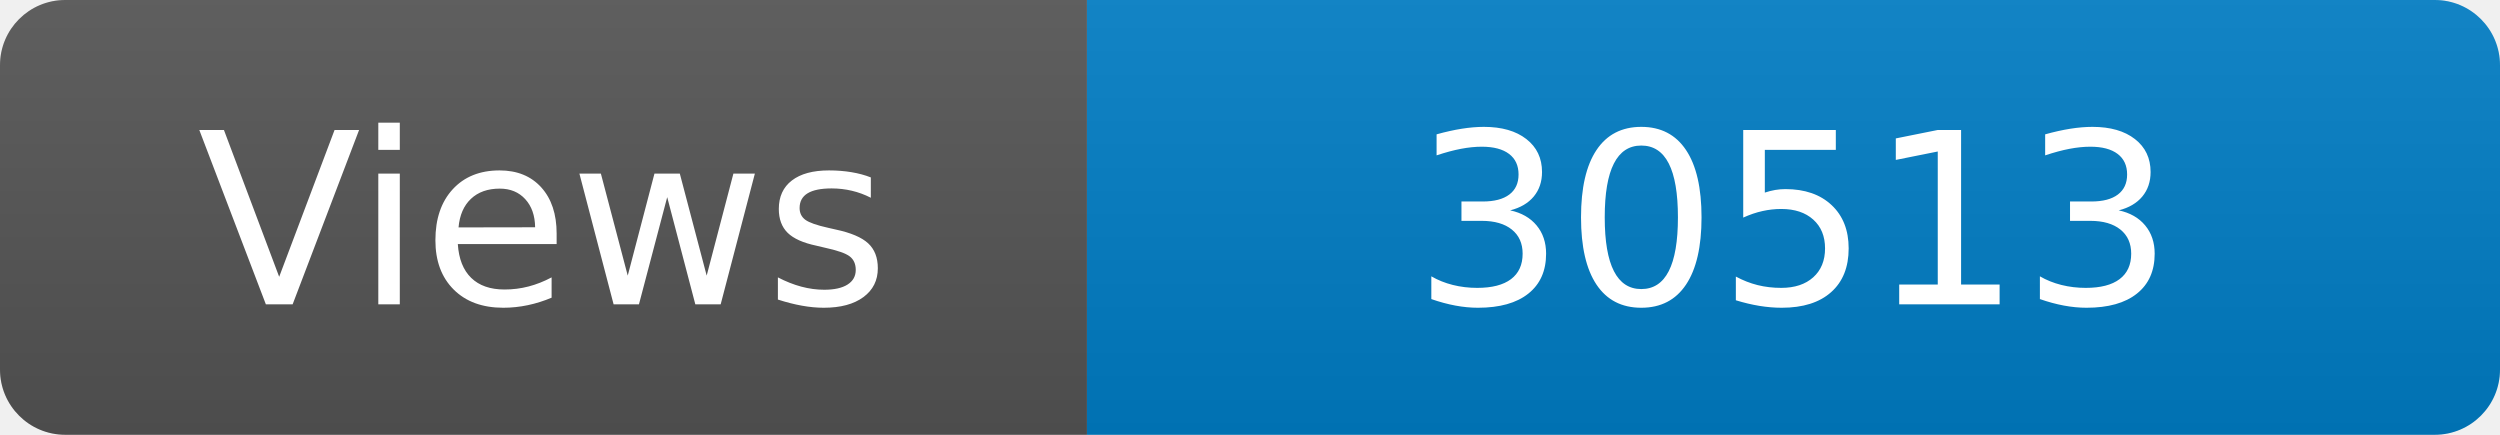
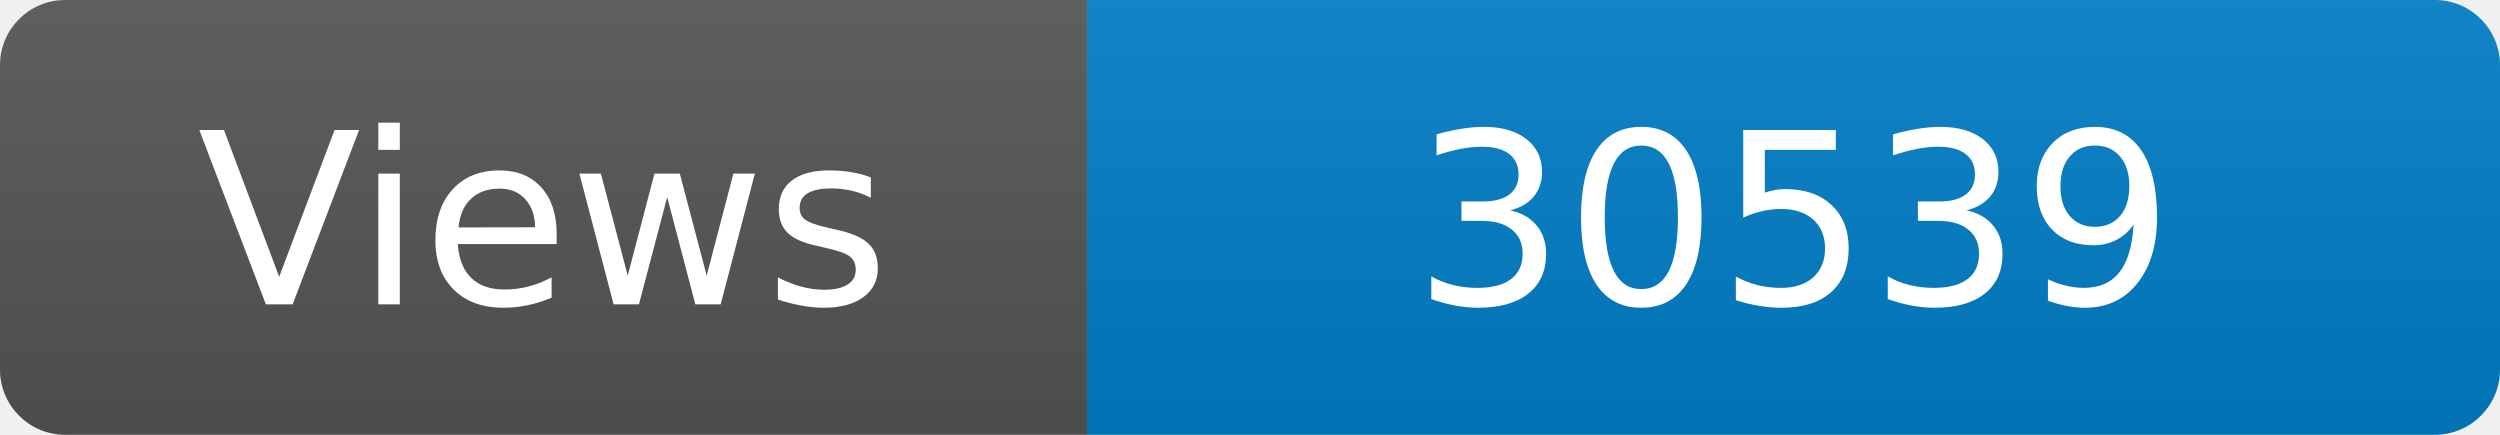
<svg xmlns="http://www.w3.org/2000/svg" width="115" height="20" role="img" aria-label="Maintained?: yes">
  <linearGradient id="s" x2="0" y2="100%">
    <stop offset="0" stop-color="#bbb" stop-opacity=".1" />
    <stop offset="1" stop-opacity=".1" />
  </linearGradient>
  <clipPath id="r">
    <rect width="115" height="20" rx="3" fill="#fff" />
  </clipPath>
  <g clip-path="url(#r)">
    <rect width="50" height="20" fill="#555" />
    <rect x="50" width="160" height="20" fill="#007ec6" />
    <rect width="115" height="20" fill="url(#s)" />
  </g>
  <g fill="#fff" text-anchor="middle" font-family="Verdana,Geneva,DejaVu Sans,sans-serif" font-size="110">
    <text x="250" y="140" transform="scale(.1)" fill="#fff">Views</text>
-     <text x="825" y="140" transform="scale(.1)" fill="#fff">30513</text>
+     <text x="825" y="140" transform="scale(.1)" fill="#fff">30539</text>
  </g>
</svg>
